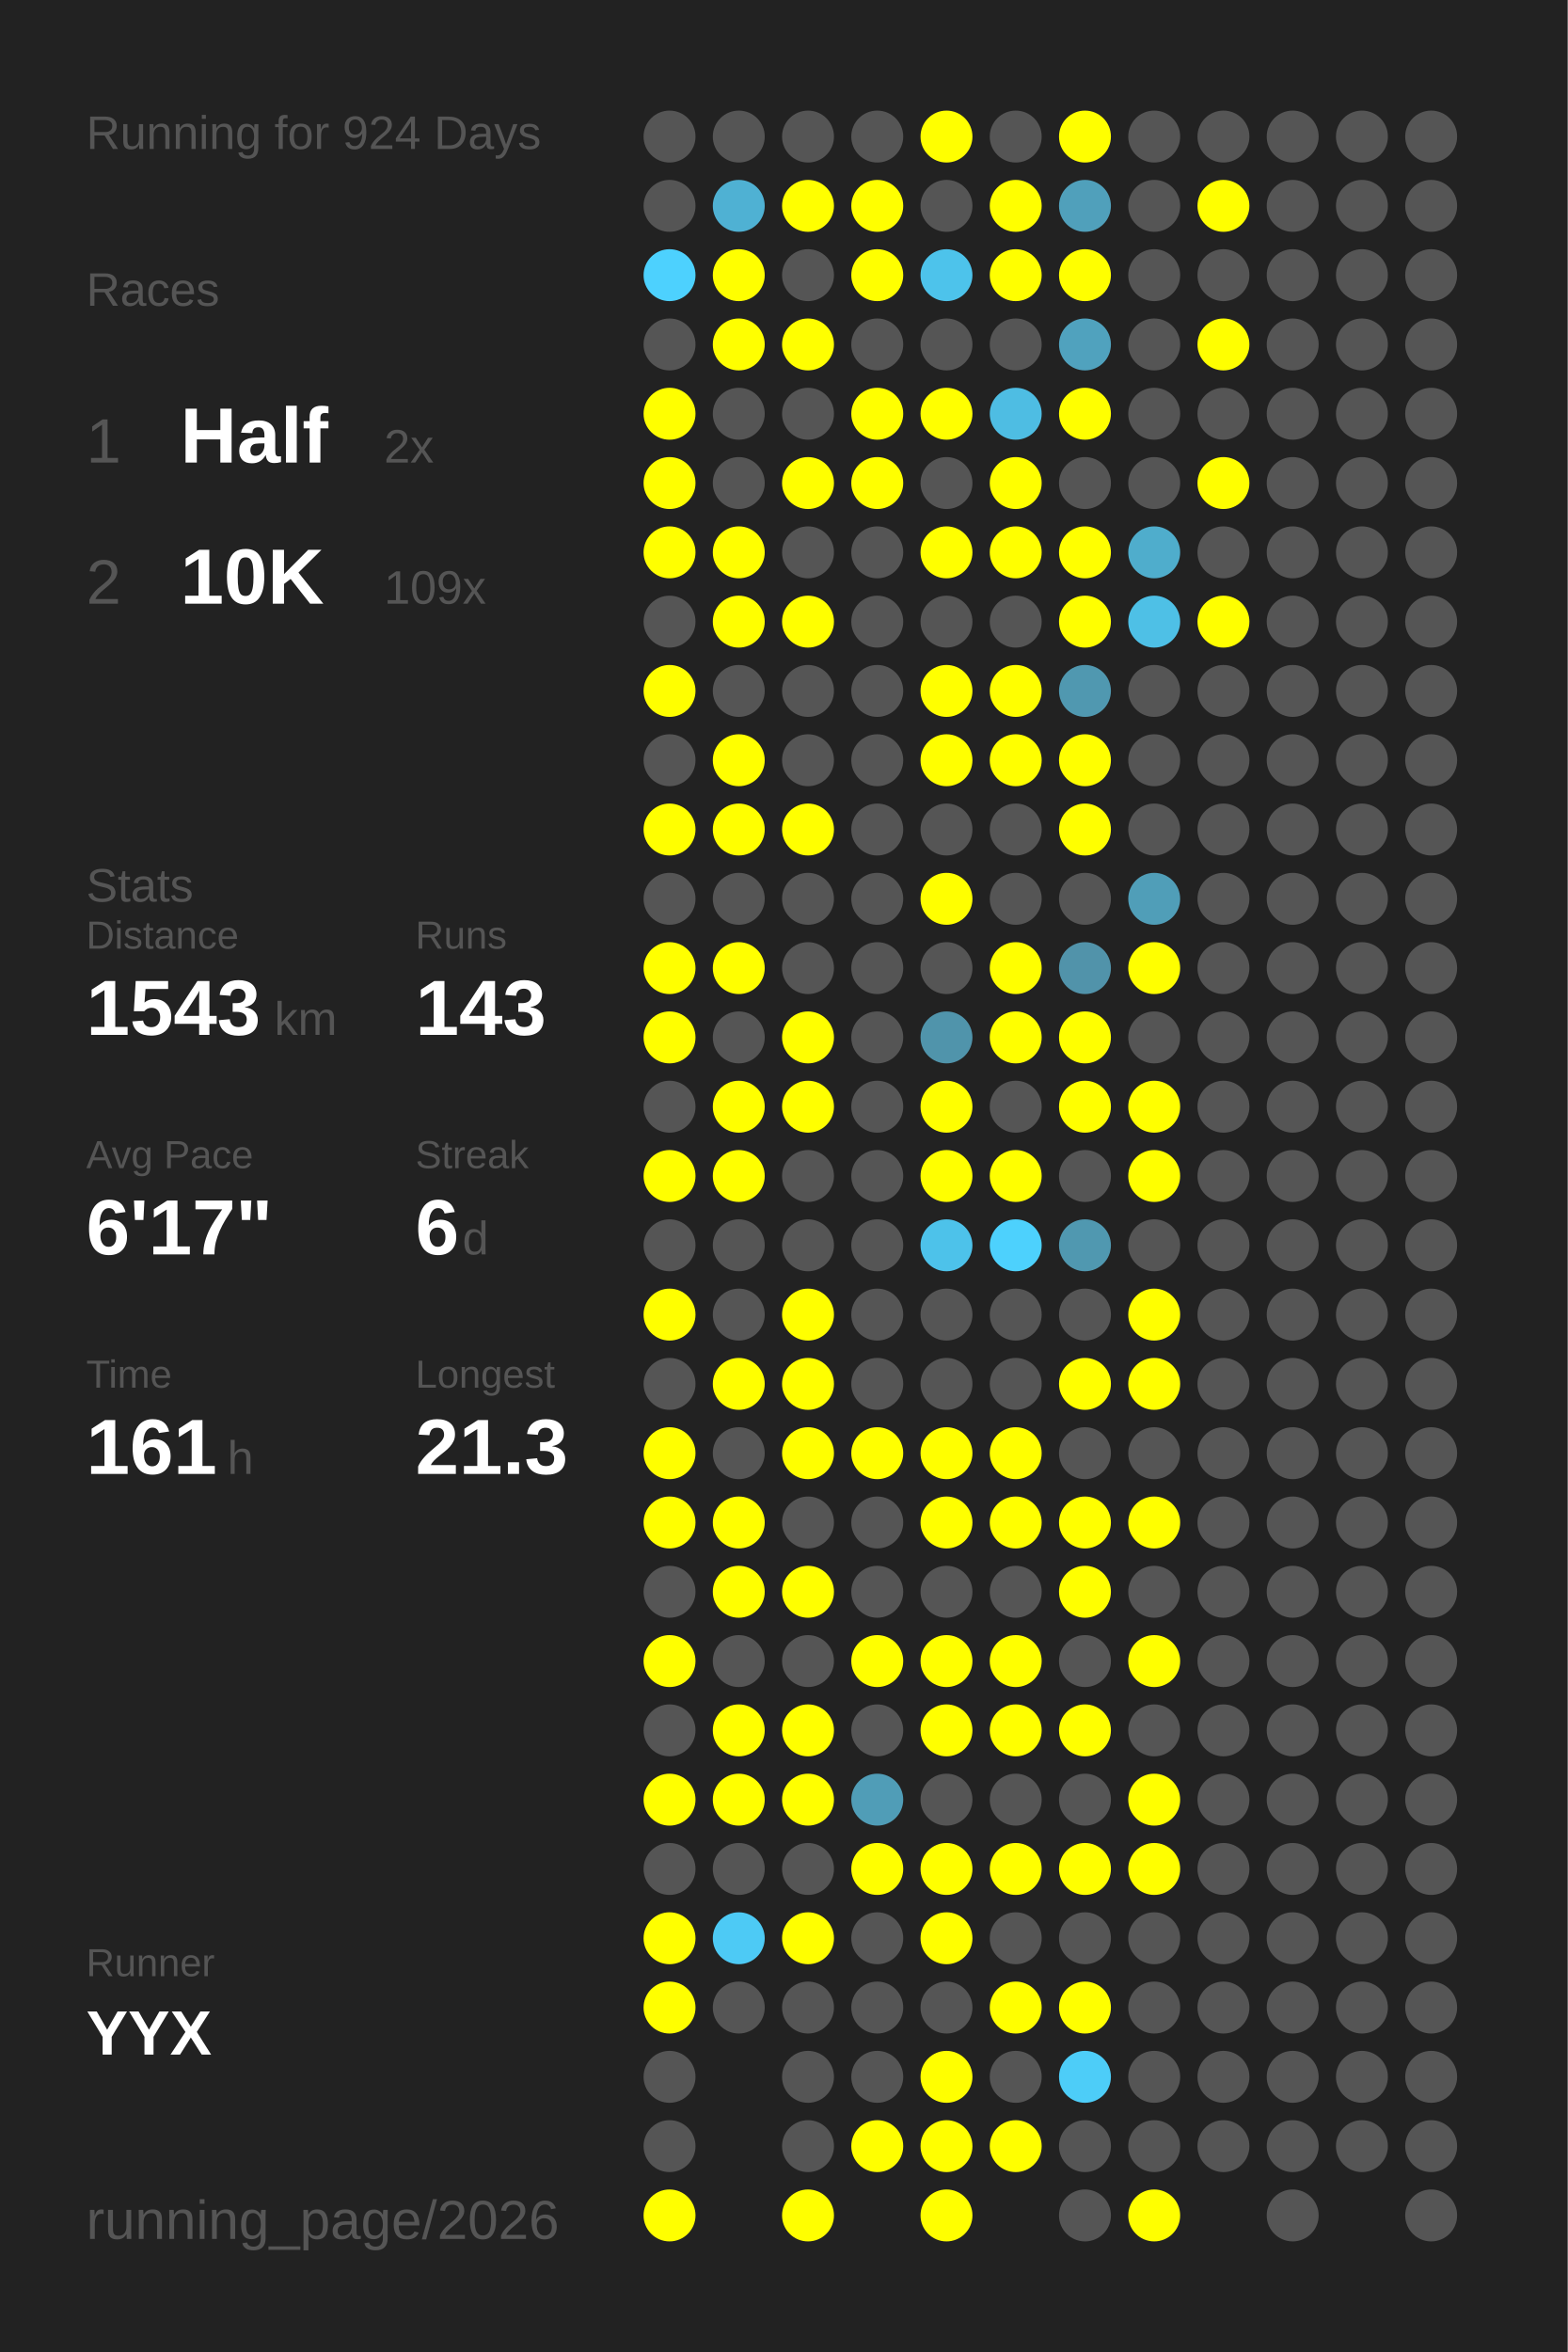
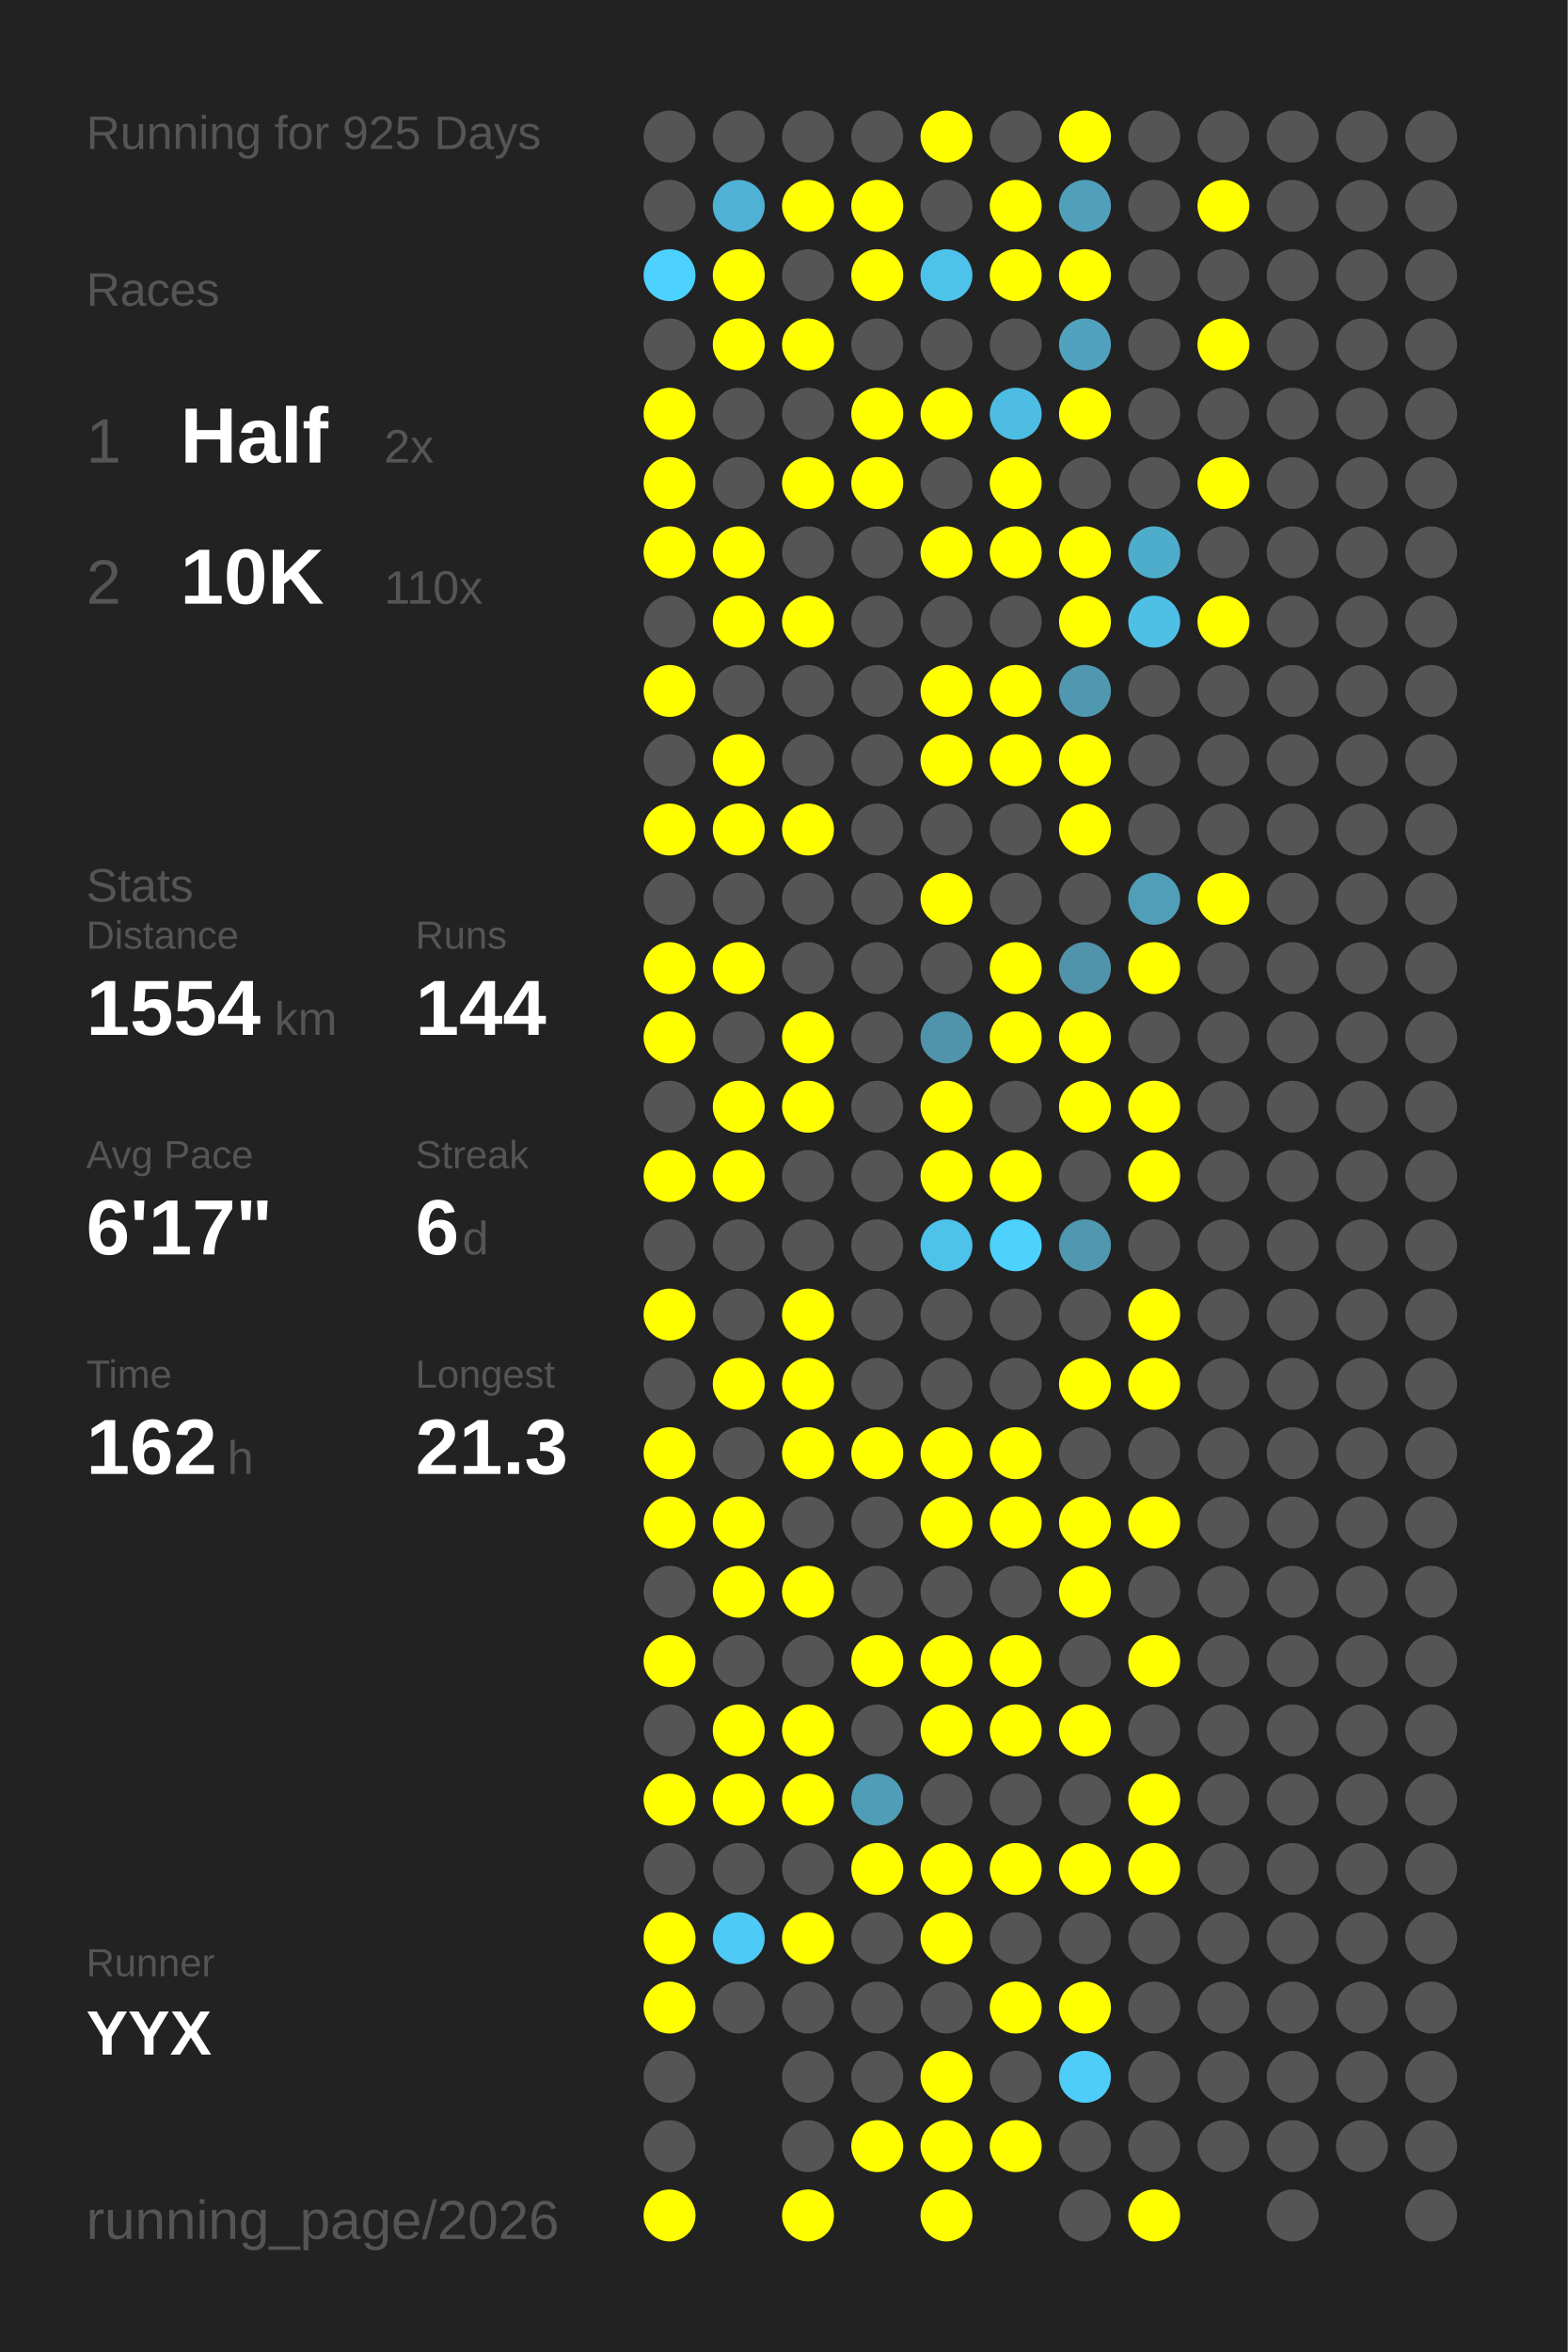
<svg xmlns="http://www.w3.org/2000/svg" baseProfile="full" height="300mm" version="1.1" viewBox="0,0,200,300" width="200mm">
  <defs />
  <rect fill="#222222" height="300" width="200" x="0" y="0" />
-   <text fill="#555555" style="font-size:6px; font-family:Arial;" x="11" y="19">Running for 924 Days</text>
+   <text fill="#555555" style="font-size:6px; font-family:Arial;" x="11" y="19">Running for 925 Days</text>
  <text fill="#555555" style="font-size:6px; font-family:Arial;" x="11" y="39">Races</text>
  <text fill="#555555" style="font-size:8px; font-family:Arial;" x="11" y="59">1</text>
  <text fill="#FFFFFF" style="font-size:10px; font-family:Arial; font-weight:bold;" x="23" y="59">Half</text>
  <text fill="#555555" style="font-size:6px; font-family:Arial;" x="49" y="59">2x</text>
  <text fill="#555555" style="font-size:8px; font-family:Arial;" x="11" y="77">2</text>
  <text fill="#FFFFFF" style="font-size:10px; font-family:Arial; font-weight:bold;" x="23" y="77">10K</text>
-   <text fill="#555555" style="font-size:6px; font-family:Arial;" x="49" y="77">109x</text>
+   <text fill="#555555" style="font-size:6px; font-family:Arial;" x="49" y="77">110x</text>
  <text fill="#555555" style="font-size:6px; font-family:Arial;" x="11" y="115">Stats</text>
  <text fill="#555555" style="font-size:5px; font-family:Arial;" x="11" y="121">Distance</text>
-   <text fill="#FFFFFF" style="font-size:10px; font-family:Arial; font-weight:bold;" x="11" y="132">1543</text>
+   <text fill="#FFFFFF" style="font-size:10px; font-family:Arial; font-weight:bold;" x="11" y="132">1554</text>
  <text fill="#555555" style="font-size:6px; font-family:Arial;" x="35" y="132">km</text>
  <text fill="#555555" style="font-size:5px; font-family:Arial;" x="53" y="121">Runs</text>
-   <text fill="#FFFFFF" style="font-size:10px; font-family:Arial; font-weight:bold;" x="53" y="132">143</text>
+   <text fill="#FFFFFF" style="font-size:10px; font-family:Arial; font-weight:bold;" x="53" y="132">144</text>
  <text fill="#555555" style="font-size:5px; font-family:Arial;" x="11" y="149">Avg Pace</text>
  <text fill="#FFFFFF" style="font-size:10px; font-family:Arial; font-weight:bold;" x="11" y="160">6'17"</text>
  <text fill="#555555" style="font-size:5px; font-family:Arial;" x="53" y="149">Streak</text>
  <text fill="#FFFFFF" style="font-size:10px; font-family:Arial; font-weight:bold;" x="53" y="160">6</text>
  <text fill="#555555" style="font-size:6px; font-family:Arial;" x="59" y="160">d</text>
  <text fill="#555555" style="font-size:5px; font-family:Arial;" x="11" y="177">Time</text>
-   <text fill="#FFFFFF" style="font-size:10px; font-family:Arial; font-weight:bold;" x="11" y="188">161</text>
+   <text fill="#FFFFFF" style="font-size:10px; font-family:Arial; font-weight:bold;" x="11" y="188">162</text>
  <text fill="#555555" style="font-size:6px; font-family:Arial;" x="29" y="188">h</text>
  <text fill="#555555" style="font-size:5px; font-family:Arial;" x="53" y="177">Longest</text>
  <text fill="#FFFFFF" style="font-size:10px; font-family:Arial; font-weight:bold;" x="53" y="188">21.3</text>
  <text fill="#555555" style="font-size:5px; font-family:Arial;" x="11" y="252.065">Runner</text>
  <text fill="#FFFFFF" style="font-size:8px; font-family:Arial; font-weight:bold;" x="11" y="262.065">YYX</text>
  <text fill="#555555" style="font-size:7px; font-family:Arial;" x="11" y="285.581">running_page/2026</text>
  <circle cx="85.417" cy="17.419" fill="#555555" r="3.312" />
  <circle cx="85.417" cy="26.258" fill="#555555" r="3.312" />
  <circle cx="85.417" cy="35.097" fill="#4dd1fe" r="3.312" />
  <circle cx="85.417" cy="43.935" fill="#555555" r="3.312" />
  <circle cx="85.417" cy="52.774" fill="#FFFF00" r="3.312" />
  <circle cx="85.417" cy="61.613" fill="#FFFF00" r="3.312" />
  <circle cx="85.417" cy="70.452" fill="#FFFF00" r="3.312" />
  <circle cx="85.417" cy="79.29" fill="#555555" r="3.312" />
  <circle cx="85.417" cy="88.129" fill="#FFFF00" r="3.312" />
  <circle cx="85.417" cy="96.968" fill="#555555" r="3.312" />
  <circle cx="85.417" cy="105.806" fill="#FFFF00" r="3.312" />
  <circle cx="85.417" cy="114.645" fill="#555555" r="3.312" />
  <circle cx="85.417" cy="123.484" fill="#FFFF00" r="3.312" />
  <circle cx="85.417" cy="132.323" fill="#FFFF00" r="3.312" />
  <circle cx="85.417" cy="141.161" fill="#555555" r="3.312" />
  <circle cx="85.417" cy="150" fill="#FFFF00" r="3.312" />
  <circle cx="85.417" cy="158.839" fill="#555555" r="3.312" />
  <circle cx="85.417" cy="167.677" fill="#FFFF00" r="3.312" />
  <circle cx="85.417" cy="176.516" fill="#555555" r="3.312" />
  <circle cx="85.417" cy="185.355" fill="#FFFF00" r="3.312" />
  <circle cx="85.417" cy="194.194" fill="#FFFF00" r="3.312" />
  <circle cx="85.417" cy="203.032" fill="#555555" r="3.312" />
  <circle cx="85.417" cy="211.871" fill="#FFFF00" r="3.312" />
  <circle cx="85.417" cy="220.71" fill="#555555" r="3.312" />
  <circle cx="85.417" cy="229.548" fill="#FFFF00" r="3.312" />
  <circle cx="85.417" cy="238.387" fill="#555555" r="3.312" />
  <circle cx="85.417" cy="247.226" fill="#FFFF00" r="3.312" />
  <circle cx="85.417" cy="256.065" fill="#FFFF00" r="3.312" />
  <circle cx="85.417" cy="264.903" fill="#555555" r="3.312" />
  <circle cx="85.417" cy="273.742" fill="#555555" r="3.312" />
  <circle cx="85.417" cy="282.581" fill="#FFFF00" r="3.312" />
  <circle cx="94.25" cy="17.419" fill="#555555" r="3.312" />
  <circle cx="94.25" cy="26.258" fill="#4fb1d3" r="3.312" />
  <circle cx="94.25" cy="35.097" fill="#FFFF00" r="3.312" />
  <circle cx="94.25" cy="43.935" fill="#FFFF00" r="3.312" />
  <circle cx="94.25" cy="52.774" fill="#555555" r="3.312" />
  <circle cx="94.25" cy="61.613" fill="#555555" r="3.312" />
  <circle cx="94.25" cy="70.452" fill="#FFFF00" r="3.312" />
  <circle cx="94.25" cy="79.29" fill="#FFFF00" r="3.312" />
  <circle cx="94.25" cy="88.129" fill="#555555" r="3.312" />
  <circle cx="94.25" cy="96.968" fill="#FFFF00" r="3.312" />
  <circle cx="94.25" cy="105.806" fill="#FFFF00" r="3.312" />
  <circle cx="94.25" cy="114.645" fill="#555555" r="3.312" />
  <circle cx="94.25" cy="123.484" fill="#FFFF00" r="3.312" />
  <circle cx="94.25" cy="132.323" fill="#555555" r="3.312" />
  <circle cx="94.25" cy="141.161" fill="#FFFF00" r="3.312" />
  <circle cx="94.25" cy="150" fill="#FFFF00" r="3.312" />
  <circle cx="94.25" cy="158.839" fill="#555555" r="3.312" />
  <circle cx="94.25" cy="167.677" fill="#555555" r="3.312" />
  <circle cx="94.25" cy="176.516" fill="#FFFF00" r="3.312" />
  <circle cx="94.25" cy="185.355" fill="#555555" r="3.312" />
  <circle cx="94.25" cy="194.194" fill="#FFFF00" r="3.312" />
  <circle cx="94.25" cy="203.032" fill="#FFFF00" r="3.312" />
  <circle cx="94.25" cy="211.871" fill="#555555" r="3.312" />
  <circle cx="94.25" cy="220.71" fill="#FFFF00" r="3.312" />
  <circle cx="94.25" cy="229.548" fill="#FFFF00" r="3.312" />
  <circle cx="94.25" cy="238.387" fill="#555555" r="3.312" />
  <circle cx="94.25" cy="247.226" fill="#4dcaf5" r="3.312" />
  <circle cx="94.25" cy="256.065" fill="#555555" r="3.312" />
  <circle cx="103.083" cy="17.419" fill="#555555" r="3.312" />
  <circle cx="103.083" cy="26.258" fill="#FFFF00" r="3.312" />
  <circle cx="103.083" cy="35.097" fill="#555555" r="3.312" />
  <circle cx="103.083" cy="43.935" fill="#FFFF00" r="3.312" />
  <circle cx="103.083" cy="52.774" fill="#555555" r="3.312" />
  <circle cx="103.083" cy="61.613" fill="#FFFF00" r="3.312" />
  <circle cx="103.083" cy="70.452" fill="#555555" r="3.312" />
  <circle cx="103.083" cy="79.29" fill="#FFFF00" r="3.312" />
  <circle cx="103.083" cy="88.129" fill="#555555" r="3.312" />
  <circle cx="103.083" cy="96.968" fill="#555555" r="3.312" />
  <circle cx="103.083" cy="105.806" fill="#FFFF00" r="3.312" />
  <circle cx="103.083" cy="114.645" fill="#555555" r="3.312" />
  <circle cx="103.083" cy="123.484" fill="#555555" r="3.312" />
  <circle cx="103.083" cy="132.323" fill="#FFFF00" r="3.312" />
  <circle cx="103.083" cy="141.161" fill="#FFFF00" r="3.312" />
  <circle cx="103.083" cy="150" fill="#555555" r="3.312" />
  <circle cx="103.083" cy="158.839" fill="#555555" r="3.312" />
  <circle cx="103.083" cy="167.677" fill="#FFFF00" r="3.312" />
  <circle cx="103.083" cy="176.516" fill="#FFFF00" r="3.312" />
  <circle cx="103.083" cy="185.355" fill="#FFFF00" r="3.312" />
  <circle cx="103.083" cy="194.194" fill="#555555" r="3.312" />
  <circle cx="103.083" cy="203.032" fill="#FFFF00" r="3.312" />
  <circle cx="103.083" cy="211.871" fill="#555555" r="3.312" />
  <circle cx="103.083" cy="220.71" fill="#FFFF00" r="3.312" />
  <circle cx="103.083" cy="229.548" fill="#FFFF00" r="3.312" />
  <circle cx="103.083" cy="238.387" fill="#555555" r="3.312" />
  <circle cx="103.083" cy="247.226" fill="#FFFF00" r="3.312" />
  <circle cx="103.083" cy="256.065" fill="#555555" r="3.312" />
  <circle cx="103.083" cy="264.903" fill="#555555" r="3.312" />
  <circle cx="103.083" cy="273.742" fill="#555555" r="3.312" />
  <circle cx="103.083" cy="282.581" fill="#FFFF00" r="3.312" />
  <circle cx="111.917" cy="17.419" fill="#555555" r="3.312" />
  <circle cx="111.917" cy="26.258" fill="#FFFF00" r="3.312" />
  <circle cx="111.917" cy="35.097" fill="#FFFF00" r="3.312" />
  <circle cx="111.917" cy="43.935" fill="#555555" r="3.312" />
  <circle cx="111.917" cy="52.774" fill="#FFFF00" r="3.312" />
  <circle cx="111.917" cy="61.613" fill="#FFFF00" r="3.312" />
  <circle cx="111.917" cy="70.452" fill="#555555" r="3.312" />
  <circle cx="111.917" cy="79.29" fill="#555555" r="3.312" />
  <circle cx="111.917" cy="88.129" fill="#555555" r="3.312" />
  <circle cx="111.917" cy="96.968" fill="#555555" r="3.312" />
  <circle cx="111.917" cy="105.806" fill="#555555" r="3.312" />
  <circle cx="111.917" cy="114.645" fill="#555555" r="3.312" />
  <circle cx="111.917" cy="123.484" fill="#555555" r="3.312" />
  <circle cx="111.917" cy="132.323" fill="#555555" r="3.312" />
  <circle cx="111.917" cy="141.161" fill="#555555" r="3.312" />
  <circle cx="111.917" cy="150" fill="#555555" r="3.312" />
  <circle cx="111.917" cy="158.839" fill="#555555" r="3.312" />
  <circle cx="111.917" cy="167.677" fill="#555555" r="3.312" />
  <circle cx="111.917" cy="176.516" fill="#555555" r="3.312" />
  <circle cx="111.917" cy="185.355" fill="#FFFF00" r="3.312" />
  <circle cx="111.917" cy="194.194" fill="#555555" r="3.312" />
  <circle cx="111.917" cy="203.032" fill="#555555" r="3.312" />
  <circle cx="111.917" cy="211.871" fill="#FFFF00" r="3.312" />
  <circle cx="111.917" cy="220.71" fill="#555555" r="3.312" />
  <circle cx="111.917" cy="229.548" fill="#509db7" r="3.312" />
  <circle cx="111.917" cy="238.387" fill="#FFFF00" r="3.312" />
  <circle cx="111.917" cy="247.226" fill="#555555" r="3.312" />
  <circle cx="111.917" cy="256.065" fill="#555555" r="3.312" />
  <circle cx="111.917" cy="264.903" fill="#555555" r="3.312" />
  <circle cx="111.917" cy="273.742" fill="#FFFF00" r="3.312" />
  <circle cx="120.75" cy="17.419" fill="#FFFF00" r="3.312" />
  <circle cx="120.75" cy="26.258" fill="#555555" r="3.312" />
  <circle cx="120.75" cy="35.097" fill="#4dc3eb" r="3.312" />
  <circle cx="120.75" cy="43.935" fill="#555555" r="3.312" />
  <circle cx="120.75" cy="52.774" fill="#FFFF00" r="3.312" />
  <circle cx="120.75" cy="61.613" fill="#555555" r="3.312" />
  <circle cx="120.75" cy="70.452" fill="#FFFF00" r="3.312" />
  <circle cx="120.75" cy="79.29" fill="#555555" r="3.312" />
  <circle cx="120.75" cy="88.129" fill="#FFFF00" r="3.312" />
  <circle cx="120.75" cy="96.968" fill="#FFFF00" r="3.312" />
  <circle cx="120.75" cy="105.806" fill="#555555" r="3.312" />
  <circle cx="120.75" cy="114.645" fill="#FFFF00" r="3.312" />
  <circle cx="120.75" cy="123.484" fill="#555555" r="3.312" />
  <circle cx="120.75" cy="132.323" fill="#5094ab" r="3.312" />
  <circle cx="120.75" cy="141.161" fill="#FFFF00" r="3.312" />
  <circle cx="120.75" cy="150" fill="#FFFF00" r="3.312" />
  <circle cx="120.75" cy="158.839" fill="#4dc2ea" r="3.312" />
  <circle cx="120.75" cy="167.677" fill="#555555" r="3.312" />
  <circle cx="120.75" cy="176.516" fill="#555555" r="3.312" />
  <circle cx="120.75" cy="185.355" fill="#FFFF00" r="3.312" />
  <circle cx="120.75" cy="194.194" fill="#FFFF00" r="3.312" />
  <circle cx="120.75" cy="203.032" fill="#555555" r="3.312" />
  <circle cx="120.75" cy="211.871" fill="#FFFF00" r="3.312" />
  <circle cx="120.75" cy="220.71" fill="#FFFF00" r="3.312" />
  <circle cx="120.75" cy="229.548" fill="#555555" r="3.312" />
  <circle cx="120.75" cy="238.387" fill="#FFFF00" r="3.312" />
  <circle cx="120.75" cy="247.226" fill="#FFFF00" r="3.312" />
  <circle cx="120.75" cy="256.065" fill="#555555" r="3.312" />
  <circle cx="120.75" cy="264.903" fill="#FFFF00" r="3.312" />
  <circle cx="120.75" cy="273.742" fill="#FFFF00" r="3.312" />
  <circle cx="120.75" cy="282.581" fill="#FFFF00" r="3.312" />
  <circle cx="129.583" cy="17.419" fill="#555555" r="3.312" />
  <circle cx="129.583" cy="26.258" fill="#FFFF00" r="3.312" />
  <circle cx="129.583" cy="35.097" fill="#FFFF00" r="3.312" />
  <circle cx="129.583" cy="43.935" fill="#555555" r="3.312" />
  <circle cx="129.583" cy="52.774" fill="#4ebde3" r="3.312" />
  <circle cx="129.583" cy="61.613" fill="#FFFF00" r="3.312" />
  <circle cx="129.583" cy="70.452" fill="#FFFF00" r="3.312" />
  <circle cx="129.583" cy="79.29" fill="#555555" r="3.312" />
  <circle cx="129.583" cy="88.129" fill="#FFFF00" r="3.312" />
  <circle cx="129.583" cy="96.968" fill="#FFFF00" r="3.312" />
  <circle cx="129.583" cy="105.806" fill="#555555" r="3.312" />
  <circle cx="129.583" cy="114.645" fill="#555555" r="3.312" />
  <circle cx="129.583" cy="123.484" fill="#FFFF00" r="3.312" />
  <circle cx="129.583" cy="132.323" fill="#FFFF00" r="3.312" />
  <circle cx="129.583" cy="141.161" fill="#555555" r="3.312" />
  <circle cx="129.583" cy="150" fill="#FFFF00" r="3.312" />
  <circle cx="129.583" cy="158.839" fill="#4dd1fd" r="3.312" />
  <circle cx="129.583" cy="167.677" fill="#555555" r="3.312" />
  <circle cx="129.583" cy="176.516" fill="#555555" r="3.312" />
  <circle cx="129.583" cy="185.355" fill="#FFFF00" r="3.312" />
  <circle cx="129.583" cy="194.194" fill="#FFFF00" r="3.312" />
  <circle cx="129.583" cy="203.032" fill="#555555" r="3.312" />
  <circle cx="129.583" cy="211.871" fill="#FFFF00" r="3.312" />
  <circle cx="129.583" cy="220.71" fill="#FFFF00" r="3.312" />
  <circle cx="129.583" cy="229.548" fill="#555555" r="3.312" />
  <circle cx="129.583" cy="238.387" fill="#FFFF00" r="3.312" />
  <circle cx="129.583" cy="247.226" fill="#555555" r="3.312" />
  <circle cx="129.583" cy="256.065" fill="#FFFF00" r="3.312" />
  <circle cx="129.583" cy="264.903" fill="#555555" r="3.312" />
  <circle cx="129.583" cy="273.742" fill="#FFFF00" r="3.312" />
  <circle cx="138.417" cy="17.419" fill="#FFFF00" r="3.312" />
  <circle cx="138.417" cy="26.258" fill="#50a0bb" r="3.312" />
  <circle cx="138.417" cy="35.097" fill="#FFFF00" r="3.312" />
  <circle cx="138.417" cy="43.935" fill="#50a2be" r="3.312" />
  <circle cx="138.417" cy="52.774" fill="#FFFF00" r="3.312" />
  <circle cx="138.417" cy="61.613" fill="#555555" r="3.312" />
  <circle cx="138.417" cy="70.452" fill="#FFFF00" r="3.312" />
  <circle cx="138.417" cy="79.29" fill="#FFFF00" r="3.312" />
  <circle cx="138.417" cy="88.129" fill="#5098b0" r="3.312" />
  <circle cx="138.417" cy="96.968" fill="#FFFF00" r="3.312" />
  <circle cx="138.417" cy="105.806" fill="#FFFF00" r="3.312" />
  <circle cx="138.417" cy="114.645" fill="#555555" r="3.312" />
  <circle cx="138.417" cy="123.484" fill="#5193aa" r="3.312" />
  <circle cx="138.417" cy="132.323" fill="#FFFF00" r="3.312" />
  <circle cx="138.417" cy="141.161" fill="#FFFF00" r="3.312" />
  <circle cx="138.417" cy="150" fill="#555555" r="3.312" />
  <circle cx="138.417" cy="158.839" fill="#5098b0" r="3.312" />
  <circle cx="138.417" cy="167.677" fill="#555555" r="3.312" />
  <circle cx="138.417" cy="176.516" fill="#FFFF00" r="3.312" />
  <circle cx="138.417" cy="185.355" fill="#555555" r="3.312" />
  <circle cx="138.417" cy="194.194" fill="#FFFF00" r="3.312" />
  <circle cx="138.417" cy="203.032" fill="#FFFF00" r="3.312" />
  <circle cx="138.417" cy="211.871" fill="#555555" r="3.312" />
  <circle cx="138.417" cy="220.71" fill="#FFFF00" r="3.312" />
  <circle cx="138.417" cy="229.548" fill="#555555" r="3.312" />
  <circle cx="138.417" cy="238.387" fill="#FFFF00" r="3.312" />
  <circle cx="138.417" cy="247.226" fill="#555555" r="3.312" />
  <circle cx="138.417" cy="256.065" fill="#FFFF00" r="3.312" />
  <circle cx="138.417" cy="264.903" fill="#4dcdf8" r="3.312" />
  <circle cx="138.417" cy="273.742" fill="#555555" r="3.312" />
  <circle cx="138.417" cy="282.581" fill="#555555" r="3.312" />
  <circle cx="147.25" cy="17.419" fill="#555555" r="3.312" />
  <circle cx="147.25" cy="26.258" fill="#555555" r="3.312" />
  <circle cx="147.25" cy="35.097" fill="#555555" r="3.312" />
  <circle cx="147.25" cy="43.935" fill="#555555" r="3.312" />
  <circle cx="147.25" cy="52.774" fill="#555555" r="3.312" />
  <circle cx="147.25" cy="61.613" fill="#555555" r="3.312" />
  <circle cx="147.25" cy="70.452" fill="#4fadcc" r="3.312" />
  <circle cx="147.25" cy="79.29" fill="#4ec0e6" r="3.312" />
  <circle cx="147.25" cy="88.129" fill="#555555" r="3.312" />
  <circle cx="147.25" cy="96.968" fill="#555555" r="3.312" />
  <circle cx="147.25" cy="105.806" fill="#555555" r="3.312" />
  <circle cx="147.25" cy="114.645" fill="#509eb8" r="3.312" />
  <circle cx="147.25" cy="123.484" fill="#FFFF00" r="3.312" />
  <circle cx="147.25" cy="132.323" fill="#555555" r="3.312" />
  <circle cx="147.25" cy="141.161" fill="#FFFF00" r="3.312" />
  <circle cx="147.25" cy="150" fill="#FFFF00" r="3.312" />
  <circle cx="147.25" cy="158.839" fill="#555555" r="3.312" />
  <circle cx="147.25" cy="167.677" fill="#FFFF00" r="3.312" />
  <circle cx="147.25" cy="176.516" fill="#FFFF00" r="3.312" />
  <circle cx="147.25" cy="185.355" fill="#555555" r="3.312" />
  <circle cx="147.25" cy="194.194" fill="#FFFF00" r="3.312" />
  <circle cx="147.25" cy="203.032" fill="#555555" r="3.312" />
  <circle cx="147.25" cy="211.871" fill="#FFFF00" r="3.312" />
  <circle cx="147.25" cy="220.71" fill="#555555" r="3.312" />
  <circle cx="147.25" cy="229.548" fill="#FFFF00" r="3.312" />
  <circle cx="147.25" cy="238.387" fill="#FFFF00" r="3.312" />
  <circle cx="147.25" cy="247.226" fill="#555555" r="3.312" />
  <circle cx="147.25" cy="256.065" fill="#555555" r="3.312" />
  <circle cx="147.25" cy="264.903" fill="#555555" r="3.312" />
  <circle cx="147.25" cy="273.742" fill="#555555" r="3.312" />
  <circle cx="147.25" cy="282.581" fill="#FFFF00" r="3.312" />
  <circle cx="156.083" cy="17.419" fill="#555555" r="3.312" />
  <circle cx="156.083" cy="26.258" fill="#FFFF00" r="3.312" />
  <circle cx="156.083" cy="35.097" fill="#555555" r="3.312" />
  <circle cx="156.083" cy="43.935" fill="#FFFF00" r="3.312" />
  <circle cx="156.083" cy="52.774" fill="#555555" r="3.312" />
  <circle cx="156.083" cy="61.613" fill="#FFFF00" r="3.312" />
  <circle cx="156.083" cy="70.452" fill="#555555" r="3.312" />
  <circle cx="156.083" cy="79.29" fill="#FFFF00" r="3.312" />
  <circle cx="156.083" cy="88.129" fill="#555555" r="3.312" />
  <circle cx="156.083" cy="96.968" fill="#555555" r="3.312" />
  <circle cx="156.083" cy="105.806" fill="#555555" r="3.312" />
-   <circle cx="156.083" cy="114.645" fill="#555555" r="3.312" />
+   <circle cx="156.083" cy="114.645" fill="#FFFF00" r="3.312" />
  <circle cx="156.083" cy="123.484" fill="#555555" r="3.312" />
  <circle cx="156.083" cy="132.323" fill="#555555" r="3.312" />
  <circle cx="156.083" cy="141.161" fill="#555555" r="3.312" />
  <circle cx="156.083" cy="150" fill="#555555" r="3.312" />
  <circle cx="156.083" cy="158.839" fill="#555555" r="3.312" />
  <circle cx="156.083" cy="167.677" fill="#555555" r="3.312" />
  <circle cx="156.083" cy="176.516" fill="#555555" r="3.312" />
  <circle cx="156.083" cy="185.355" fill="#555555" r="3.312" />
  <circle cx="156.083" cy="194.194" fill="#555555" r="3.312" />
  <circle cx="156.083" cy="203.032" fill="#555555" r="3.312" />
  <circle cx="156.083" cy="211.871" fill="#555555" r="3.312" />
  <circle cx="156.083" cy="220.71" fill="#555555" r="3.312" />
  <circle cx="156.083" cy="229.548" fill="#555555" r="3.312" />
  <circle cx="156.083" cy="238.387" fill="#555555" r="3.312" />
  <circle cx="156.083" cy="247.226" fill="#555555" r="3.312" />
  <circle cx="156.083" cy="256.065" fill="#555555" r="3.312" />
  <circle cx="156.083" cy="264.903" fill="#555555" r="3.312" />
  <circle cx="156.083" cy="273.742" fill="#555555" r="3.312" />
  <circle cx="164.917" cy="17.419" fill="#555555" r="3.312" />
  <circle cx="164.917" cy="26.258" fill="#555555" r="3.312" />
  <circle cx="164.917" cy="35.097" fill="#555555" r="3.312" />
  <circle cx="164.917" cy="43.935" fill="#555555" r="3.312" />
  <circle cx="164.917" cy="52.774" fill="#555555" r="3.312" />
  <circle cx="164.917" cy="61.613" fill="#555555" r="3.312" />
  <circle cx="164.917" cy="70.452" fill="#555555" r="3.312" />
  <circle cx="164.917" cy="79.29" fill="#555555" r="3.312" />
  <circle cx="164.917" cy="88.129" fill="#555555" r="3.312" />
  <circle cx="164.917" cy="96.968" fill="#555555" r="3.312" />
  <circle cx="164.917" cy="105.806" fill="#555555" r="3.312" />
  <circle cx="164.917" cy="114.645" fill="#555555" r="3.312" />
  <circle cx="164.917" cy="123.484" fill="#555555" r="3.312" />
  <circle cx="164.917" cy="132.323" fill="#555555" r="3.312" />
  <circle cx="164.917" cy="141.161" fill="#555555" r="3.312" />
  <circle cx="164.917" cy="150" fill="#555555" r="3.312" />
  <circle cx="164.917" cy="158.839" fill="#555555" r="3.312" />
  <circle cx="164.917" cy="167.677" fill="#555555" r="3.312" />
  <circle cx="164.917" cy="176.516" fill="#555555" r="3.312" />
  <circle cx="164.917" cy="185.355" fill="#555555" r="3.312" />
  <circle cx="164.917" cy="194.194" fill="#555555" r="3.312" />
  <circle cx="164.917" cy="203.032" fill="#555555" r="3.312" />
  <circle cx="164.917" cy="211.871" fill="#555555" r="3.312" />
  <circle cx="164.917" cy="220.71" fill="#555555" r="3.312" />
  <circle cx="164.917" cy="229.548" fill="#555555" r="3.312" />
  <circle cx="164.917" cy="238.387" fill="#555555" r="3.312" />
  <circle cx="164.917" cy="247.226" fill="#555555" r="3.312" />
  <circle cx="164.917" cy="256.065" fill="#555555" r="3.312" />
  <circle cx="164.917" cy="264.903" fill="#555555" r="3.312" />
  <circle cx="164.917" cy="273.742" fill="#555555" r="3.312" />
  <circle cx="164.917" cy="282.581" fill="#555555" r="3.312" />
  <circle cx="173.75" cy="17.419" fill="#555555" r="3.312" />
  <circle cx="173.75" cy="26.258" fill="#555555" r="3.312" />
  <circle cx="173.75" cy="35.097" fill="#555555" r="3.312" />
  <circle cx="173.75" cy="43.935" fill="#555555" r="3.312" />
  <circle cx="173.75" cy="52.774" fill="#555555" r="3.312" />
  <circle cx="173.75" cy="61.613" fill="#555555" r="3.312" />
  <circle cx="173.75" cy="70.452" fill="#555555" r="3.312" />
  <circle cx="173.75" cy="79.29" fill="#555555" r="3.312" />
  <circle cx="173.75" cy="88.129" fill="#555555" r="3.312" />
  <circle cx="173.75" cy="96.968" fill="#555555" r="3.312" />
  <circle cx="173.75" cy="105.806" fill="#555555" r="3.312" />
  <circle cx="173.75" cy="114.645" fill="#555555" r="3.312" />
  <circle cx="173.75" cy="123.484" fill="#555555" r="3.312" />
  <circle cx="173.75" cy="132.323" fill="#555555" r="3.312" />
  <circle cx="173.75" cy="141.161" fill="#555555" r="3.312" />
  <circle cx="173.75" cy="150" fill="#555555" r="3.312" />
  <circle cx="173.75" cy="158.839" fill="#555555" r="3.312" />
  <circle cx="173.75" cy="167.677" fill="#555555" r="3.312" />
  <circle cx="173.75" cy="176.516" fill="#555555" r="3.312" />
  <circle cx="173.75" cy="185.355" fill="#555555" r="3.312" />
  <circle cx="173.75" cy="194.194" fill="#555555" r="3.312" />
  <circle cx="173.75" cy="203.032" fill="#555555" r="3.312" />
  <circle cx="173.75" cy="211.871" fill="#555555" r="3.312" />
  <circle cx="173.75" cy="220.71" fill="#555555" r="3.312" />
  <circle cx="173.75" cy="229.548" fill="#555555" r="3.312" />
  <circle cx="173.75" cy="238.387" fill="#555555" r="3.312" />
  <circle cx="173.75" cy="247.226" fill="#555555" r="3.312" />
  <circle cx="173.75" cy="256.065" fill="#555555" r="3.312" />
  <circle cx="173.75" cy="264.903" fill="#555555" r="3.312" />
  <circle cx="173.75" cy="273.742" fill="#555555" r="3.312" />
  <circle cx="182.583" cy="17.419" fill="#555555" r="3.312" />
  <circle cx="182.583" cy="26.258" fill="#555555" r="3.312" />
  <circle cx="182.583" cy="35.097" fill="#555555" r="3.312" />
  <circle cx="182.583" cy="43.935" fill="#555555" r="3.312" />
  <circle cx="182.583" cy="52.774" fill="#555555" r="3.312" />
  <circle cx="182.583" cy="61.613" fill="#555555" r="3.312" />
  <circle cx="182.583" cy="70.452" fill="#555555" r="3.312" />
  <circle cx="182.583" cy="79.29" fill="#555555" r="3.312" />
  <circle cx="182.583" cy="88.129" fill="#555555" r="3.312" />
  <circle cx="182.583" cy="96.968" fill="#555555" r="3.312" />
  <circle cx="182.583" cy="105.806" fill="#555555" r="3.312" />
  <circle cx="182.583" cy="114.645" fill="#555555" r="3.312" />
  <circle cx="182.583" cy="123.484" fill="#555555" r="3.312" />
  <circle cx="182.583" cy="132.323" fill="#555555" r="3.312" />
  <circle cx="182.583" cy="141.161" fill="#555555" r="3.312" />
  <circle cx="182.583" cy="150" fill="#555555" r="3.312" />
  <circle cx="182.583" cy="158.839" fill="#555555" r="3.312" />
  <circle cx="182.583" cy="167.677" fill="#555555" r="3.312" />
  <circle cx="182.583" cy="176.516" fill="#555555" r="3.312" />
  <circle cx="182.583" cy="185.355" fill="#555555" r="3.312" />
  <circle cx="182.583" cy="194.194" fill="#555555" r="3.312" />
  <circle cx="182.583" cy="203.032" fill="#555555" r="3.312" />
  <circle cx="182.583" cy="211.871" fill="#555555" r="3.312" />
  <circle cx="182.583" cy="220.71" fill="#555555" r="3.312" />
  <circle cx="182.583" cy="229.548" fill="#555555" r="3.312" />
  <circle cx="182.583" cy="238.387" fill="#555555" r="3.312" />
  <circle cx="182.583" cy="247.226" fill="#555555" r="3.312" />
  <circle cx="182.583" cy="256.065" fill="#555555" r="3.312" />
  <circle cx="182.583" cy="264.903" fill="#555555" r="3.312" />
  <circle cx="182.583" cy="273.742" fill="#555555" r="3.312" />
  <circle cx="182.583" cy="282.581" fill="#555555" r="3.312" />
</svg>
